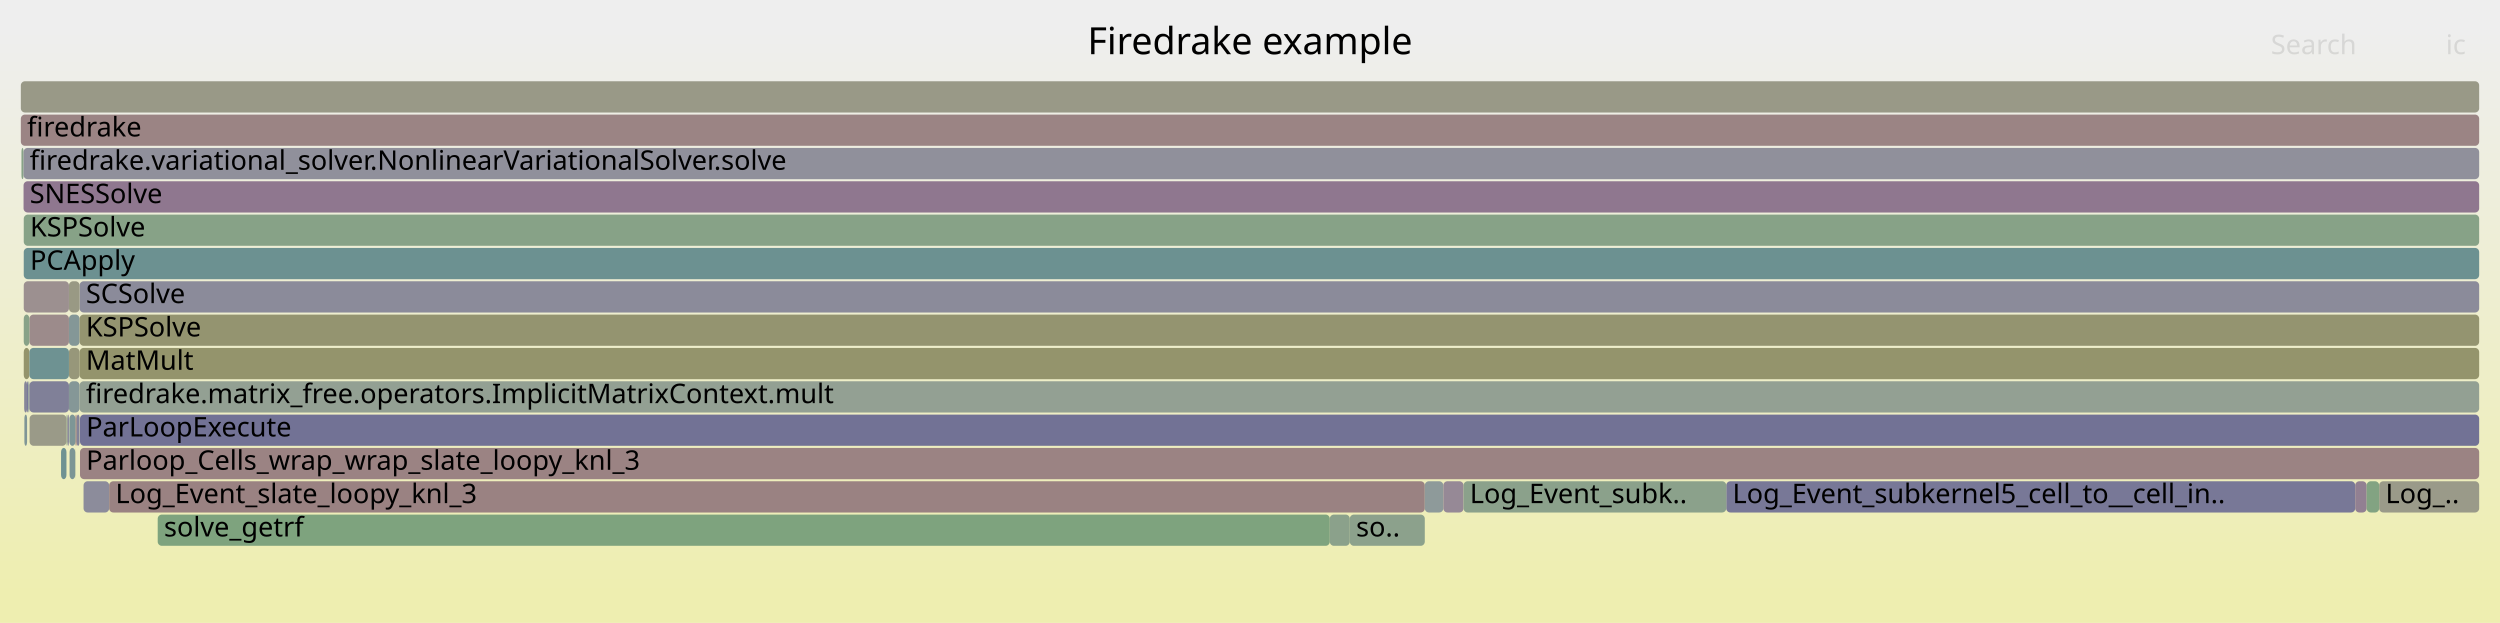
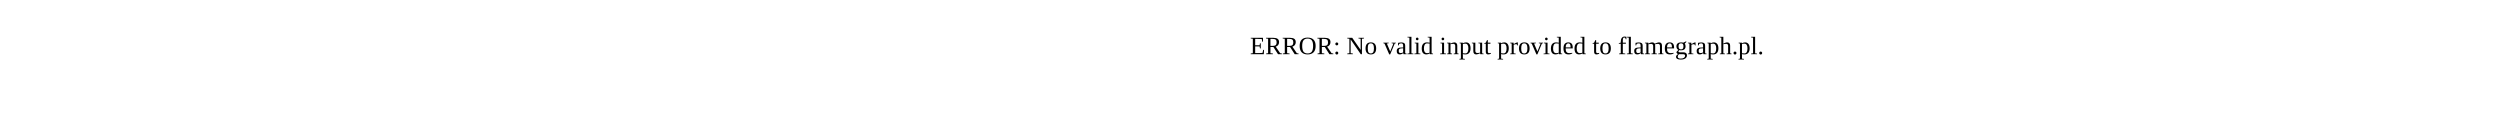
- <svg xmlns="http://www.w3.org/2000/svg" version="1.1" width="1200" height="299" viewBox="0 0 1200 299">
-   <defs>
-     <linearGradient id="background" y1="0" y2="1" x1="0" x2="0">
-       <stop stop-color="#eeeeee" offset="5%" />
-       <stop stop-color="#eeeeb0" offset="95%" />
-     </linearGradient>
-   </defs>
-   <style type="text/css">
- 	text { font-family:Verdana; font-size:13px; fill:rgb(0,0,0); }
- 	#search, #ignorecase { opacity:0.1; cursor:pointer; }
- 	#search:hover, #search.show, #ignorecase:hover, #ignorecase.show { opacity:1; }
- 	#subtitle { text-anchor:middle; font-color:rgb(160,160,160); }
- 	#title { text-anchor:middle; font-size:18px}
- 	#unzoom { cursor:pointer; }
- 	#frames &gt; *:hover { stroke:black; stroke-width:0.5; cursor:pointer; }
- 	.hide { display:none; }
- 	.parent { opacity:0.5; }
- </style>
-   <rect x="0.0" y="0" width="1200.0" height="299.0" fill="url(#background)" />
-   <text id="title" x="600.00" y="26">Firedrake example</text>
-   <text id="details" x="10.00" y="281"> </text>
-   <text id="unzoom" x="10.00" y="26" class="hide">Reset Zoom</text>
-   <text id="search" x="1090.00" y="26">Search</text>
-   <text id="ignorecase" x="1174.00" y="26">ic</text>
-   <text id="matched" x="1090.00" y="281"> </text>
-   <g id="frames">
-     <g>
-       <rect x="13.6" y="183" width="0.5" height="15.0" fill="rgb(133.08,151.539,151.539)" rx="2" ry="2" />
-       <text x="16.63" y="193.5" />
-     </g>
-     <g>
-       <rect x="10.3" y="71" width="1.0" height="15.0" fill="rgb(135.23,161.707,135.23)" rx="2" ry="2" />
-       <text x="13.29" y="81.5" />
-     </g>
-     <g>
-       <rect x="31.9" y="199" width="0.5" height="15.0" fill="rgb(130.452,162.485,130.452)" rx="2" ry="2" />
-       <text x="34.88" y="209.5" />
-     </g>
-     <g>
-       <rect x="11.4" y="167" width="2.7" height="15.0" fill="rgb(147.612,147.612,107.659)" rx="2" ry="2" />
-       <text x="14.42" y="177.5" />
-     </g>
-     <g>
-       <rect x="40.1" y="231" width="12.3" height="15.0" fill="rgb(140.26,140.26,154.566)" rx="2" ry="2" />
-       <text x="43.11" y="241.5" />
-     </g>
-     <g>
-       <rect x="36.2" y="199" width="0.6" height="15.0" fill="rgb(152.057,112.433,112.433)" rx="2" ry="2" />
-       <text x="39.23" y="209.5" />
-     </g>
-     <g>
-       <rect x="33.0" y="199" width="0.1" height="15.0" fill="rgb(155.477,138.655,138.655)" rx="2" ry="2" />
-       <text x="35.98" y="209.5" />
-     </g>
-     <g>
-       <rect x="38.2" y="135" width="1151.8" height="15.0" fill="rgb(139.332,139.332,154.387)" rx="2" ry="2" />
-       <text x="41.24" y="145.5">SCSolve</text>
-     </g>
-     <g>
-       <rect x="33.3" y="199" width="2.9" height="15.0" fill="rgb(126.163,149.746,149.746)" rx="2" ry="2" />
-       <text x="36.30" y="209.5" />
-     </g>
-     <g>
-       <rect x="33.4" y="215" width="2.7" height="15.0" fill="rgb(124.313,149.266,149.266)" rx="2" ry="2" />
-       <text x="36.43" y="225.5" />
-     </g>
-     <g>
-       <rect x="1142.0" y="231" width="48.0" height="15.0" fill="rgb(153.652,153.652,136.929)" rx="2" ry="2" />
-       <text x="1145.04" y="241.5">Log_..</text>
-     </g>
-     <g>
-       <rect x="33.1" y="183" width="5.1" height="15.0" fill="rgb(132.804,151.468,151.468)" rx="2" ry="2" />
-       <text x="36.14" y="193.5" />
-     </g>
-     <g>
-       <rect x="11.3" y="71" width="1178.7" height="15.0" fill="rgb(144.197,144.197,155.328)" rx="2" ry="2" />
-       <text x="14.27" y="81.5">firedrake.variational_solver.NonlinearVariationalSolver.solve</text>
-     </g>
-     <g>
-       <rect x="32.5" y="199" width="0.5" height="15.0" fill="rgb(113.965,113.965,149.477)" rx="2" ry="2" />
-       <text x="35.53" y="209.5" />
-     </g>
-     <g>
-       <rect x="11.4" y="119" width="1178.6" height="15.0" fill="rgb(107.527,144.914,144.914)" rx="2" ry="2" />
-       <text x="14.42" y="129.5">PCApply</text>
-     </g>
-     <g>
-       <rect x="647.9" y="247" width="36.0" height="15.0" fill="rgb(139.874,160.951,139.874)" rx="2" ry="2" />
-       <text x="650.93" y="257.5">so..</text>
-     </g>
-     <g>
-       <rect x="14.1" y="183" width="19.0" height="15.0" fill="rgb(128.375,128.375,152.266)" rx="2" ry="2" />
-       <text x="17.08" y="193.5" />
-     </g>
-     <g>
-       <rect x="52.4" y="231" width="631.5" height="15.0" fill="rgb(154.347,129.99,129.99)" rx="2" ry="2" />
-       <text x="55.42" y="241.5">Log_Event_slate_loopy_knl_3</text>
-     </g>
-     <g>
-       <rect x="29.3" y="215" width="2.6" height="15.0" fill="rgb(110.553,145.699,145.699)" rx="2" ry="2" />
-       <text x="32.30" y="225.5" />
-     </g>
-     <g>
-       <rect x="13.5" y="183" width="0.1" height="15.0" fill="rgb(143.274,160.397,143.274)" rx="2" ry="2" />
-       <text x="16.50" y="193.5" />
-     </g>
-     <g>
-       <rect x="38.4" y="215" width="1151.6" height="15.0" fill="rgb(154.537,131.448,131.448)" rx="2" ry="2" />
-       <text x="41.37" y="225.5">Parloop_Cells_wrap_wrap_slate_loopy_knl_3</text>
-     </g>
-     <g>
-       <rect x="38.4" y="199" width="1151.6" height="15.0" fill="rgb(113.895,113.895,149.464)" rx="2" ry="2" />
-       <text x="41.37" y="209.5">ParLoopExecute</text>
-     </g>
-     <g>
-       <rect x="683.9" y="231" width="8.9" height="15.0" fill="rgb(142.271,153.922,153.922)" rx="2" ry="2" />
-       <text x="686.87" y="241.5" />
-     </g>
-     <g>
-       <rect x="692.8" y="231" width="9.7" height="15.0" fill="rgb(149.983,137.457,149.983)" rx="2" ry="2" />
-       <text x="695.82" y="241.5" />
-     </g>
-     <g>
-       <rect x="36.1" y="215" width="0.1" height="15.0" fill="rgb(137.31,161.368,137.31)" rx="2" ry="2" />
-       <text x="39.09" y="225.5" />
-     </g>
-     <g>
-       <rect x="33.1" y="135" width="5.1" height="15.0" fill="rgb(152.587,152.587,131.77)" rx="2" ry="2" />
-       <text x="36.14" y="145.5" />
-     </g>
-     <g>
-       <rect x="11.7" y="199" width="1.3" height="15.0" fill="rgb(127.512,150.096,150.096)" rx="2" ry="2" />
-       <text x="14.75" y="209.5" />
-     </g>
-     <g>
-       <rect x="33.1" y="151" width="5.1" height="15.0" fill="rgb(132.103,151.286,151.286)" rx="2" ry="2" />
-       <text x="36.14" y="161.5" />
-     </g>
-     <g>
-       <rect x="11.6" y="183" width="1.4" height="15.0" fill="rgb(134.027,134.027,153.36)" rx="2" ry="2" />
-       <text x="14.57" y="193.5" />
-     </g>
-     <g>
-       <rect x="32.4" y="199" width="0.1" height="15.0" fill="rgb(134.074,96.689,134.074)" rx="2" ry="2" />
-       <text x="35.41" y="209.5" />
-     </g>
-     <g>
-       <rect x="11.4" y="135" width="21.7" height="15.0" fill="rgb(156.214,144.311,144.311)" rx="2" ry="2" />
-       <text x="14.42" y="145.5" />
-     </g>
-     <g>
-       <rect x="38.2" y="183" width="1151.8" height="15.0" fill="rgb(147.346,159.734,147.346)" rx="2" ry="2" />
-       <text x="41.24" y="193.5">firedrake.matrix_free.operators.ImplicitMatrixContext.mult</text>
-     </g>
-     <g>
-       <rect x="10.0" y="55" width="1180.0" height="15.0" fill="rgb(154.651,132.322,132.322)" rx="2" ry="2" />
-       <text x="13.00" y="65.5">firedrake</text>
-     </g>
-     <g>
-       <rect x="38.2" y="151" width="1151.8" height="15.0" fill="rgb(148.475,148.475,111.842)" rx="2" ry="2" />
-       <text x="41.24" y="161.5">KSPSolve</text>
-     </g>
-     <g>
-       <rect x="75.7" y="247" width="562.6" height="15.0" fill="rgb(125.833,163.237,125.833)" rx="2" ry="2" />
-       <text x="78.71" y="257.5">solve_getrf</text>
-     </g>
-     <g>
-       <rect x="638.3" y="247" width="9.6" height="15.0" fill="rgb(138.76,161.132,138.76)" rx="2" ry="2" />
-       <text x="641.30" y="257.5" />
-     </g>
-     <g>
-       <rect x="11.4" y="103" width="1178.6" height="15.0" fill="rgb(134.777,161.78,134.777)" rx="2" ry="2" />
-       <text x="14.42" y="113.5">KSPSolve</text>
-     </g>
-     <g>
-       <rect x="11.3" y="87" width="1178.7" height="15.0" fill="rgb(142.871,119.233,142.871)" rx="2" ry="2" />
-       <text x="14.27" y="97.5">SNESSolve</text>
-     </g>
-     <g>
-       <rect x="828.6" y="231" width="301.9" height="15.0" fill="rgb(119.517,119.517,150.552)" rx="2" ry="2" />
-       <text x="831.61" y="241.5">Log_Event_subkernel5_cell_to__cell_in..</text>
-     </g>
-     <g>
-       <rect x="33.1" y="167" width="5.1" height="15.0" fill="rgb(150.555,150.555,121.921)" rx="2" ry="2" />
-       <text x="36.14" y="177.5" />
-     </g>
-     <g>
-       <rect x="14.1" y="151" width="19.0" height="15.0" fill="rgb(155.503,138.855,138.855)" rx="2" ry="2" />
-       <text x="17.08" y="161.5" />
-     </g>
-     <g>
-       <rect x="10.0" y="39" width="1180.0" height="15.0" fill="rgb(153.177,153.177,134.629)" rx="2" ry="2" />
-       <text x="13.00" y="49.5" />
-     </g>
-     <g>
-       <rect x="13.0" y="183" width="0.5" height="15.0" fill="rgb(110.801,110.801,148.865)" rx="2" ry="2" />
-       <text x="16.01" y="193.5" />
-     </g>
-     <g>
-       <rect x="11.4" y="151" width="2.7" height="15.0" fill="rgb(135.777,161.618,135.777)" rx="2" ry="2" />
-       <text x="14.42" y="161.5" />
-     </g>
-     <g>
-       <rect x="38.2" y="167" width="1151.8" height="15.0" fill="rgb(147.717,147.717,108.165)" rx="2" ry="2" />
-       <text x="41.24" y="177.5">MatMult</text>
-     </g>
-     <g>
-       <rect x="1130.5" y="231" width="5.5" height="15.0" fill="rgb(146.349,128.144,146.349)" rx="2" ry="2" />
-       <text x="1133.46" y="241.5" />
-     </g>
-     <g>
-       <rect x="1136.0" y="231" width="6.0" height="15.0" fill="rgb(129.571,162.628,129.571)" rx="2" ry="2" />
-       <text x="1139.03" y="241.5" />
-     </g>
-     <g>
-       <rect x="14.1" y="167" width="19.0" height="15.0" fill="rgb(110.151,145.595,145.595)" rx="2" ry="2" />
-       <text x="17.08" y="177.5" />
-     </g>
-     <g>
-       <rect x="36.8" y="199" width="1.4" height="15.0" fill="rgb(130.725,130.725,152.721)" rx="2" ry="2" />
-       <text x="39.83" y="209.5" />
-     </g>
-     <g>
-       <rect x="702.5" y="231" width="126.1" height="15.0" fill="rgb(139.105,161.076,139.105)" rx="2" ry="2" />
-       <text x="705.51" y="241.5">Log_Event_subk..</text>
-     </g>
-     <g>
-       <rect x="14.2" y="199" width="17.7" height="15.0" fill="rgb(153.517,153.517,136.275)" rx="2" ry="2" />
-       <text x="17.24" y="209.5" />
-     </g>
-   </g>
+ <svg xmlns="http://www.w3.org/2000/svg" version="1.1" width="1200" height="65" viewBox="0 0 1200 65">
+   <text x="600.00" y="26">ERROR: No valid input provided to flamegraph.pl.</text>
</svg>
